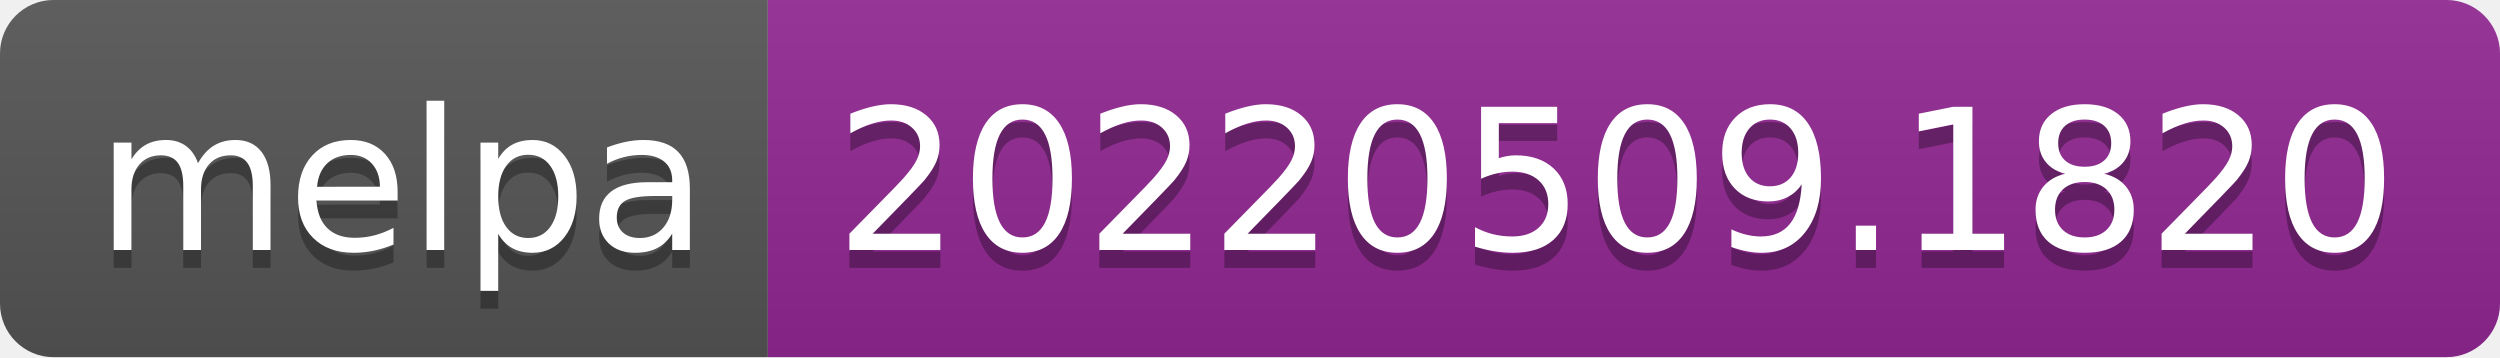
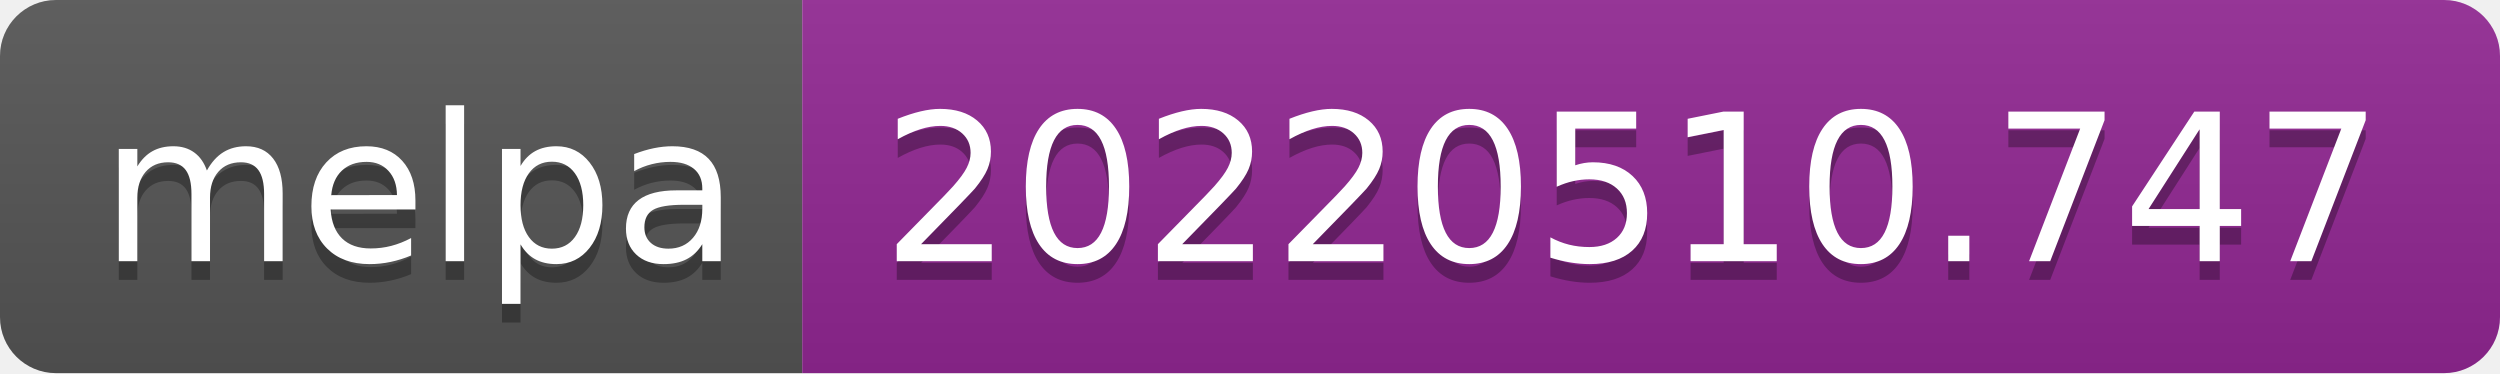
- <svg xmlns="http://www.w3.org/2000/svg" width="140" height="20" role="img" aria-label="melpa: 20220509.1820">
+ <svg xmlns="http://www.w3.org/2000/svg" width="134" height="20" role="img" aria-label="melpa: 20220510.747">
  <linearGradient id="s" x2="0" y2="100%">
    <stop offset="0" stop-color="#bbb" stop-opacity=".1" />
    <stop offset="1" stop-opacity=".1" />
  </linearGradient>
  <clipPath id="r">
-     <rect width="140" height="20" rx="3" fill="#fff" />
+     <rect width="134" height="20" rx="3" fill="#fff" />
  </clipPath>
  <g clip-path="url(#r)">
    <rect width="43" height="20" fill="#555" />
-     <rect x="43" width="97" height="20" fill="#922793" />
-     <rect width="140" height="20" fill="url(#s)" />
+     <rect x="43" width="91" height="20" fill="#922793" />
+     <rect width="134" height="20" fill="url(#s)" />
  </g>
  <g fill="#fff" text-anchor="middle" font-family="Verdana,Geneva,DejaVu Sans,sans-serif" text-rendering="geometricPrecision" font-size="110">
    <text aria-hidden="true" x="225" y="150" fill="#010101" fill-opacity=".3" transform="scale(.1)" textLength="330">melpa</text>
    <text x="225" y="140" transform="scale(.1)" fill="#fff" textLength="330">melpa</text>
-     <text aria-hidden="true" x="905" y="150" fill="#010101" fill-opacity=".3" transform="scale(.1)" textLength="870">20220509.1820</text>
-     <text x="905" y="140" transform="scale(.1)" fill="#fff" textLength="870">20220509.1820</text>
+     <text aria-hidden="true" x="875" y="150" fill="#010101" fill-opacity=".3" transform="scale(.1)" textLength="810">20220510.747</text>
+     <text x="875" y="140" transform="scale(.1)" fill="#fff" textLength="810">20220510.747</text>
  </g>
</svg>
